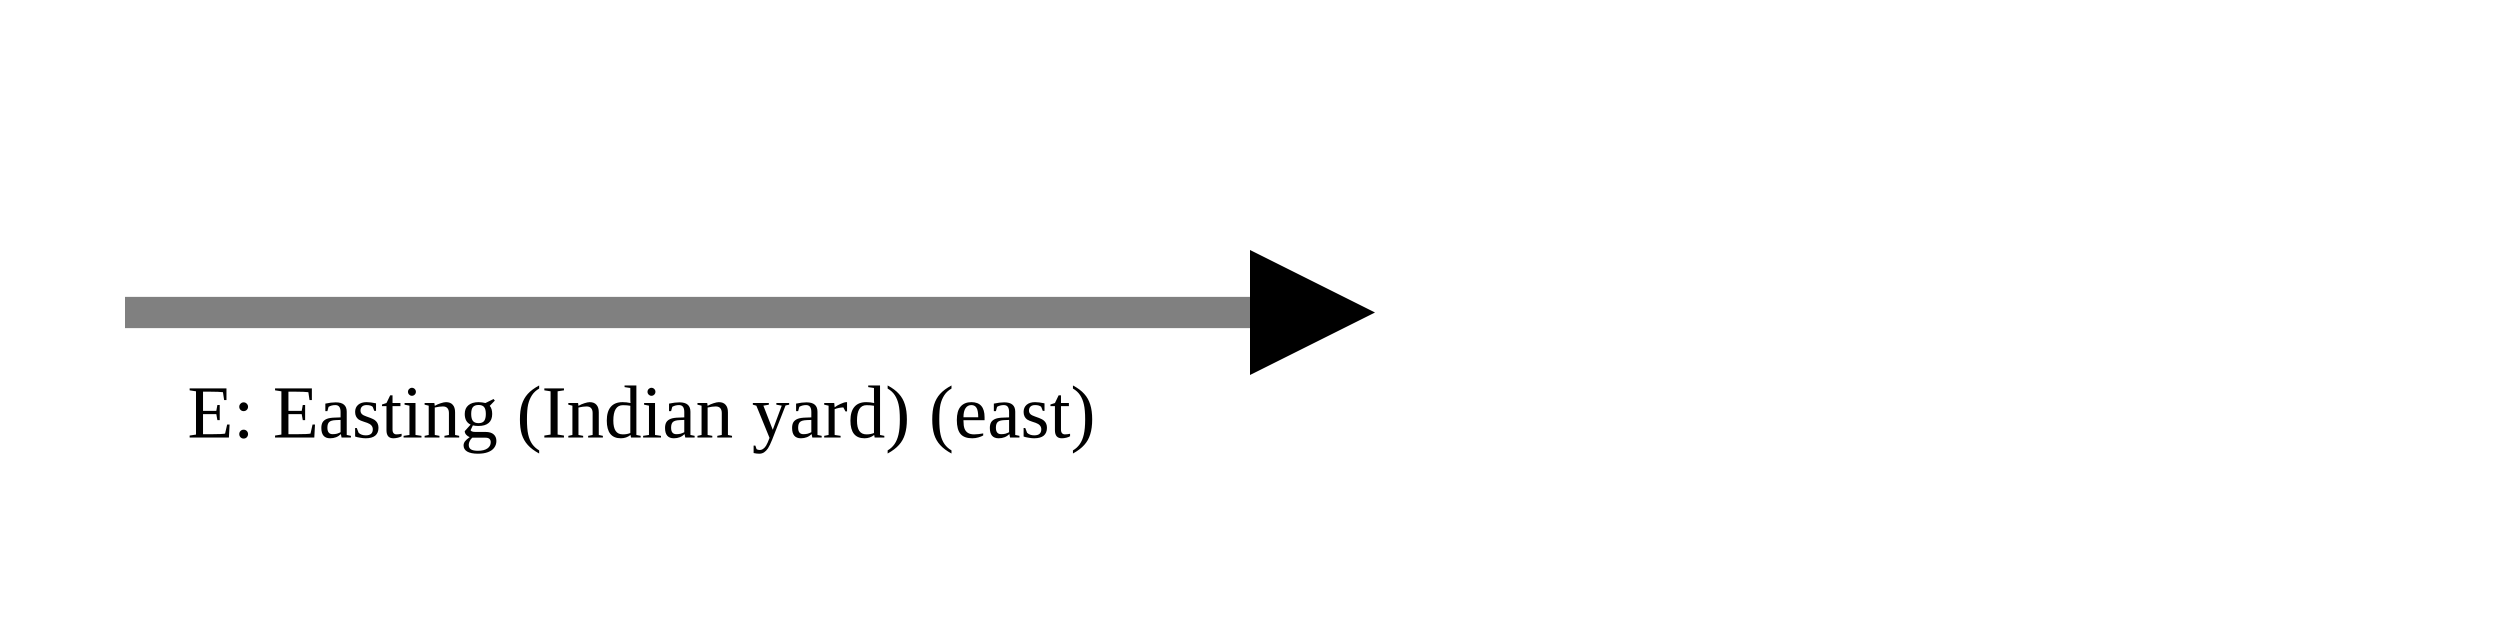
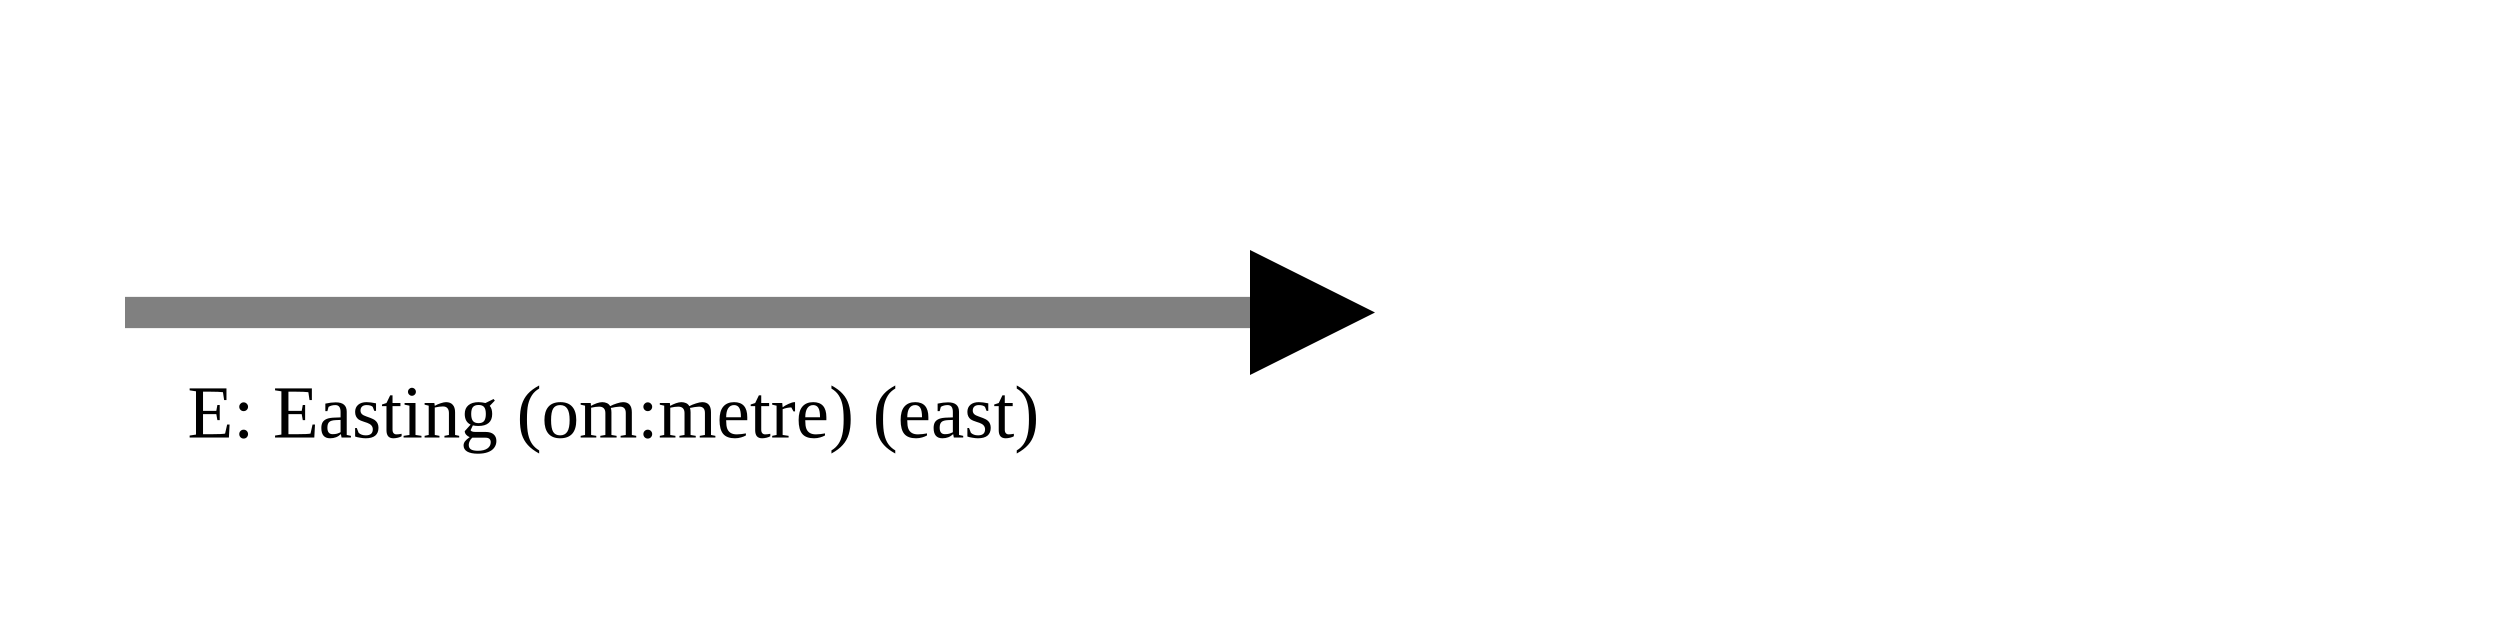
<svg xmlns="http://www.w3.org/2000/svg" version="1.1" width="400" height="100" viewbox="0 0 275 100">
  <defs>
    <marker id="arrowhead" markerWidth="10" markerHeight="7" refX="0" refY="2" orient="auto">
      <polygon points="0 0, 4 2, 0 4" />
    </marker>
  </defs>
  <line x1="20" y1="50" x2="200" y2="50" stroke="gray" stroke-width="5" marker-end="url(#arrowhead)" />
-   <text x="30" y="70" class="small">E: Easting (Indian yard) (east)</text>
+   <text x="30" y="70" class="small">E: Easting (om:metre) (east)</text>
</svg>
